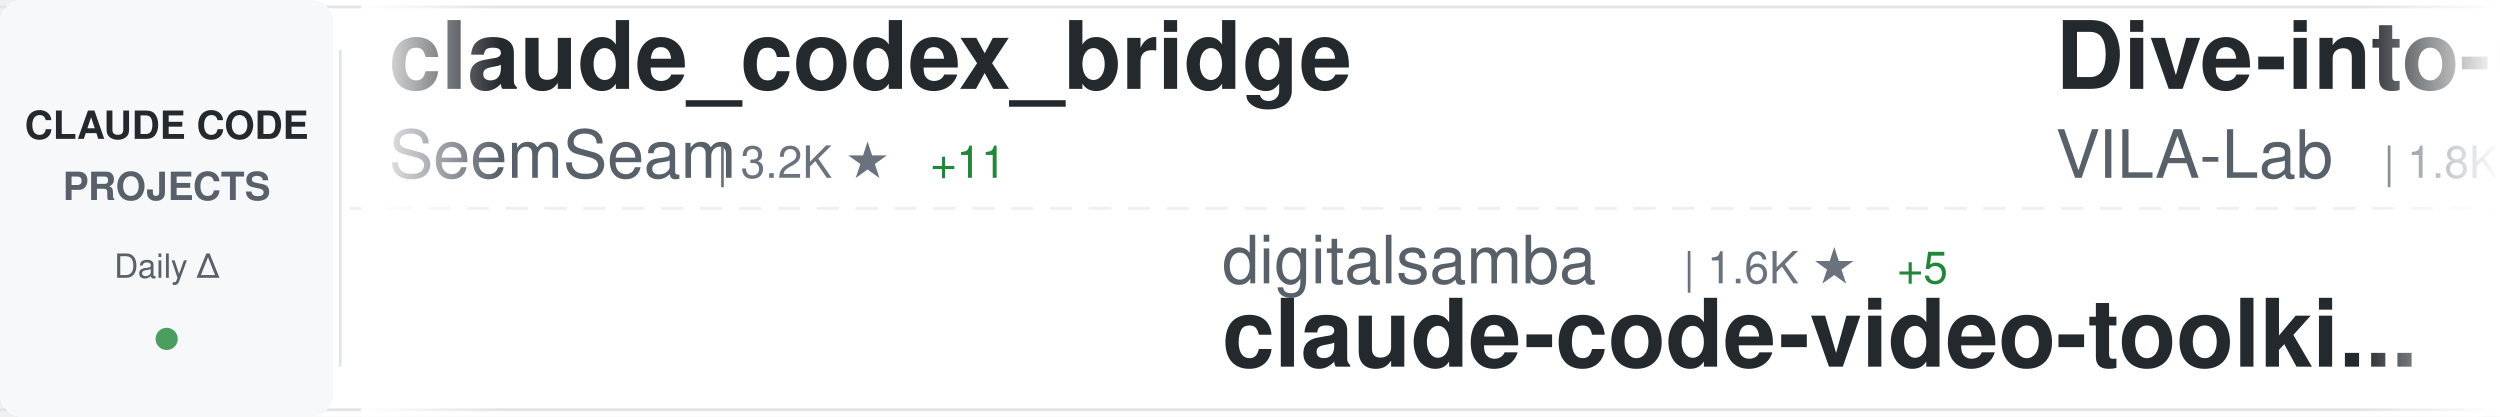
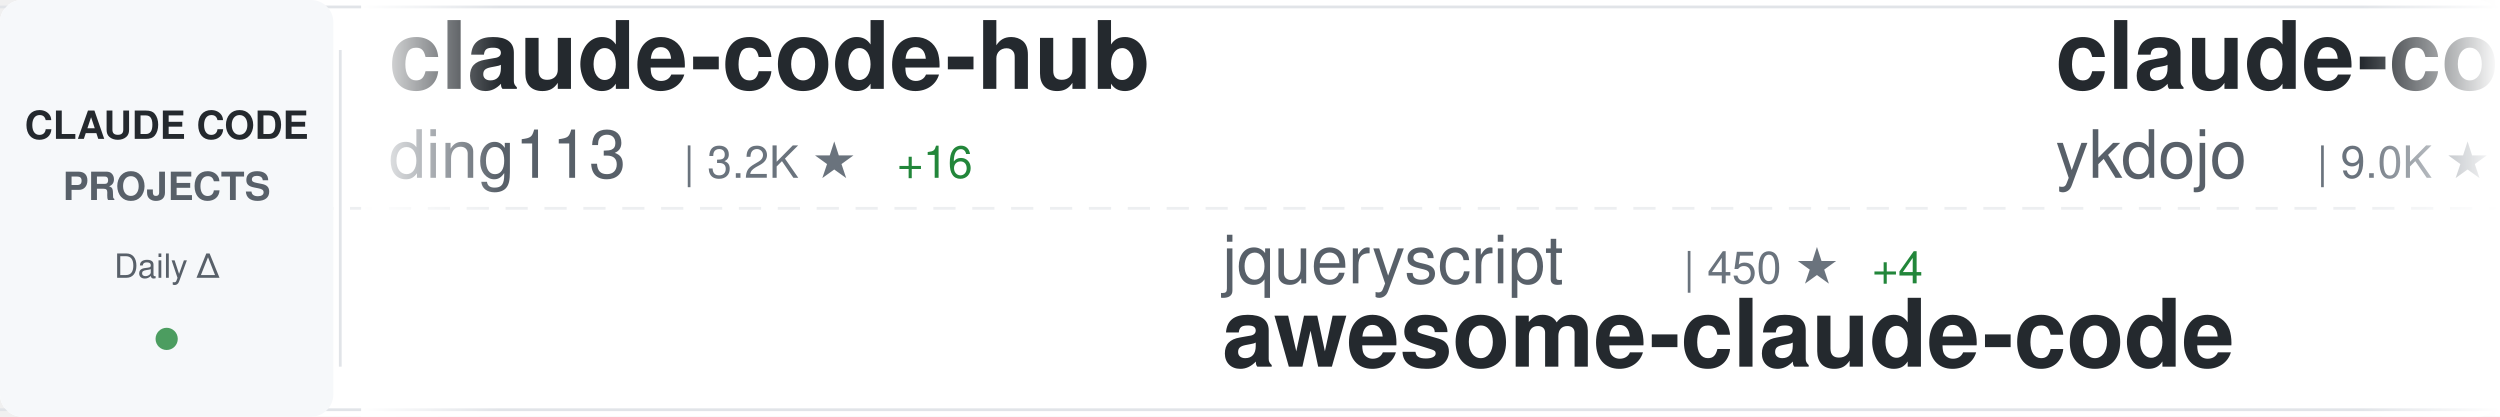
<svg xmlns="http://www.w3.org/2000/svg" width="900" height="150">
  <defs>
    <linearGradient id="awesomeLeftFade" x1="0%" y1="0%" x2="100%" y2="0%">
      <stop offset="0%" style="stop-color:#ffffff;stop-opacity:1" />
      <stop offset="100%" style="stop-color:#ffffff;stop-opacity:0" />
    </linearGradient>
    <linearGradient id="awesomeRightFade" x1="0%" y1="0%" x2="100%" y2="0%">
      <stop offset="0%" style="stop-color:#ffffff;stop-opacity:0" />
      <stop offset="100%" style="stop-color:#ffffff;stop-opacity:1" />
    </linearGradient>
  </defs>
  <rect width="900" height="150" fill="#ffffff" rx="8" />
  <rect x="0" y="2" width="900" height="1" fill="#e1e4e8" />
  <rect x="0" y="147" width="900" height="1" fill="#e1e4e8" />
  <line x1="0" y1="75" x2="900" y2="75" stroke="#e1e4e8" stroke-width="1" stroke-dasharray="8 6" opacity="0.6" />
  <rect x="0" y="0" width="120" height="150" fill="#f6f8fa" rx="8" />
  <text x="60" y="50" font-family="-apple-system, BlinkMacSystemFont, 'Segoe UI', Helvetica, Arial, sans-serif" font-size="14" font-weight="600" fill="#24292e" text-anchor="middle">CLAUDE CODE</text>
  <text x="60" y="72" font-family="-apple-system, BlinkMacSystemFont, 'Segoe UI', Helvetica, Arial, sans-serif" font-size="14" font-weight="600" fill="#586069" text-anchor="middle">PROJECTS</text>
  <text x="60" y="100" font-family="-apple-system, BlinkMacSystemFont, 'Segoe UI', Helvetica, Arial, sans-serif" font-size="12" font-weight="500" fill="#586069" text-anchor="middle">Daily Δ</text>
  <circle cx="60" cy="122" r="4" fill="#22863a" opacity="0.8" />
  <rect x="122" y="18" width="1" height="114" fill="#e1e4e8" />
  <clipPath id="awesomeTickerClip">
    <rect x="130" y="0" width="770" height="150" />
  </clipPath>
  <g clip-path="url(#awesomeTickerClip)">
    <g id="awesomeTickerItems">
      <animateTransform attributeName="transform" attributeType="XML" type="translate" from="0 0" to="-3000 0" dur="54s" repeatCount="indefinite" />
      <g transform="translate(0, 0)">
-         <text x="140" y="32" font-family="-apple-system, BlinkMacSystemFont, 'Segoe UI', Helvetica, Arial, sans-serif" font-size="34" font-weight="600" fill="#24292e">claude_codex_bridge</text>
-         <text x="140" y="64" font-family="-apple-system, BlinkMacSystemFont, 'Segoe UI', Helvetica, Arial, sans-serif" font-size="24" font-weight="400" fill="#586069">SeemSeam</text>
-         <text x="258" y="64" font-family="-apple-system, BlinkMacSystemFont, 'Segoe UI', Helvetica, Arial, sans-serif" font-size="16" font-weight="500" fill="#6a737d">| 3.2K ★</text>
-         <text x="335" y="64" font-family="-apple-system, BlinkMacSystemFont, 'Segoe UI', Helvetica, Arial, sans-serif" font-size="16" font-weight="500" fill="#22863a"> +11</text>
+         <text x="140" y="32" font-family="-apple-system, BlinkMacSystemFont, 'Segoe UI', Helvetica, Arial, sans-serif" font-size="34" font-weight="600" fill="#24292e">claude-code-hub</text>
+         <text x="140" y="64" font-family="-apple-system, BlinkMacSystemFont, 'Segoe UI', Helvetica, Arial, sans-serif" font-size="24" font-weight="400" fill="#586069">ding113</text>
+         <text x="246" y="64" font-family="-apple-system, BlinkMacSystemFont, 'Segoe UI', Helvetica, Arial, sans-serif" font-size="16" font-weight="500" fill="#6a737d">| 3.2K ★</text>
+         <text x="323" y="64" font-family="-apple-system, BlinkMacSystemFont, 'Segoe UI', Helvetica, Arial, sans-serif" font-size="16" font-weight="500" fill="#22863a"> +16</text>
      </g>
      <g transform="translate(300, 0)">
-         <text x="140" y="102" font-family="-apple-system, BlinkMacSystemFont, 'Segoe UI', Helvetica, Arial, sans-serif" font-size="24" font-weight="400" fill="#586069">digitalsamba</text>
-         <text x="306" y="102" font-family="-apple-system, BlinkMacSystemFont, 'Segoe UI', Helvetica, Arial, sans-serif" font-size="16" font-weight="500" fill="#6a737d">| 1.6K ★</text>
-         <text x="383" y="102" font-family="-apple-system, BlinkMacSystemFont, 'Segoe UI', Helvetica, Arial, sans-serif" font-size="16" font-weight="500" fill="#22863a"> +5</text>
-         <text x="140" y="132" font-family="-apple-system, BlinkMacSystemFont, 'Segoe UI', Helvetica, Arial, sans-serif" font-size="34" font-weight="600" fill="#24292e">claude-code-video-toolki...</text>
+         <text x="140" y="102" font-family="-apple-system, BlinkMacSystemFont, 'Segoe UI', Helvetica, Arial, sans-serif" font-size="24" font-weight="400" fill="#586069">jqueryscript</text>
+         <text x="306" y="102" font-family="-apple-system, BlinkMacSystemFont, 'Segoe UI', Helvetica, Arial, sans-serif" font-size="16" font-weight="500" fill="#6a737d">| 450 ★</text>
+         <text x="374" y="102" font-family="-apple-system, BlinkMacSystemFont, 'Segoe UI', Helvetica, Arial, sans-serif" font-size="16" font-weight="500" fill="#22863a"> +4</text>
+         <text x="140" y="132" font-family="-apple-system, BlinkMacSystemFont, 'Segoe UI', Helvetica, Arial, sans-serif" font-size="34" font-weight="600" fill="#24292e">awesome-claude-code</text>
      </g>
      <g transform="translate(600, 0)">
-         <text x="140" y="32" font-family="-apple-system, BlinkMacSystemFont, 'Segoe UI', Helvetica, Arial, sans-serif" font-size="34" font-weight="600" fill="#24292e">Dive-into-Claude-Code</text>
-         <text x="140" y="64" font-family="-apple-system, BlinkMacSystemFont, 'Segoe UI', Helvetica, Arial, sans-serif" font-size="24" font-weight="400" fill="#586069">VILA-Lab</text>
-         <text x="258" y="64" font-family="-apple-system, BlinkMacSystemFont, 'Segoe UI', Helvetica, Arial, sans-serif" font-size="16" font-weight="500" fill="#6a737d">| 1.8K ★</text>
-         <text x="335" y="64" font-family="-apple-system, BlinkMacSystemFont, 'Segoe UI', Helvetica, Arial, sans-serif" font-size="16" font-weight="500" fill="#22863a"> +10</text>
+         <text x="140" y="32" font-family="-apple-system, BlinkMacSystemFont, 'Segoe UI', Helvetica, Arial, sans-serif" font-size="34" font-weight="600" fill="#24292e">claude-code-tips</text>
+         <text x="140" y="64" font-family="-apple-system, BlinkMacSystemFont, 'Segoe UI', Helvetica, Arial, sans-serif" font-size="24" font-weight="400" fill="#586069">ykdojo</text>
+         <text x="234" y="64" font-family="-apple-system, BlinkMacSystemFont, 'Segoe UI', Helvetica, Arial, sans-serif" font-size="16" font-weight="500" fill="#6a737d">| 9.0K ★</text>
+         <text x="311" y="64" font-family="-apple-system, BlinkMacSystemFont, 'Segoe UI', Helvetica, Arial, sans-serif" font-size="16" font-weight="500" fill="#22863a"> +10</text>
      </g>
      <g transform="translate(900, 0)">
-         <text x="140" y="102" font-family="-apple-system, BlinkMacSystemFont, 'Segoe UI', Helvetica, Arial, sans-serif" font-size="24" font-weight="400" fill="#586069">JrCx7scC</text>
-         <text x="258" y="102" font-family="-apple-system, BlinkMacSystemFont, 'Segoe UI', Helvetica, Arial, sans-serif" font-size="16" font-weight="500" fill="#6a737d">| 371 ★</text>
-         <text x="140" y="132" font-family="-apple-system, BlinkMacSystemFont, 'Segoe UI', Helvetica, Arial, sans-serif" font-size="34" font-weight="600" fill="#24292e">claude-code-source</text>
+         <text x="140" y="102" font-family="-apple-system, BlinkMacSystemFont, 'Segoe UI', Helvetica, Arial, sans-serif" font-size="24" font-weight="400" fill="#586069">lintsinghua</text>
+         <text x="294" y="102" font-family="-apple-system, BlinkMacSystemFont, 'Segoe UI', Helvetica, Arial, sans-serif" font-size="16" font-weight="500" fill="#6a737d">| 3.8K ★</text>
+         <text x="371" y="102" font-family="-apple-system, BlinkMacSystemFont, 'Segoe UI', Helvetica, Arial, sans-serif" font-size="16" font-weight="500" fill="#22863a"> +12</text>
+         <text x="140" y="132" font-family="-apple-system, BlinkMacSystemFont, 'Segoe UI', Helvetica, Arial, sans-serif" font-size="34" font-weight="600" fill="#24292e">claude-code-book</text>
      </g>
      <g transform="translate(1200, 0)">
-         <text x="140" y="32" font-family="-apple-system, BlinkMacSystemFont, 'Segoe UI', Helvetica, Arial, sans-serif" font-size="34" font-weight="600" fill="#24292e">claude-code-templates</text>
-         <text x="140" y="64" font-family="-apple-system, BlinkMacSystemFont, 'Segoe UI', Helvetica, Arial, sans-serif" font-size="24" font-weight="400" fill="#586069">davila7</text>
-         <text x="246" y="64" font-family="-apple-system, BlinkMacSystemFont, 'Segoe UI', Helvetica, Arial, sans-serif" font-size="16" font-weight="500" fill="#6a737d">| 28.4K ★</text>
-         <text x="332" y="64" font-family="-apple-system, BlinkMacSystemFont, 'Segoe UI', Helvetica, Arial, sans-serif" font-size="16" font-weight="500" fill="#22863a"> +20</text>
+         <text x="140" y="32" font-family="-apple-system, BlinkMacSystemFont, 'Segoe UI', Helvetica, Arial, sans-serif" font-size="34" font-weight="600" fill="#24292e">claude-code-infrastructu...</text>
+         <text x="140" y="64" font-family="-apple-system, BlinkMacSystemFont, 'Segoe UI', Helvetica, Arial, sans-serif" font-size="24" font-weight="400" fill="#586069">diet103</text>
+         <text x="246" y="64" font-family="-apple-system, BlinkMacSystemFont, 'Segoe UI', Helvetica, Arial, sans-serif" font-size="16" font-weight="500" fill="#6a737d">| 9.7K ★</text>
+         <text x="323" y="64" font-family="-apple-system, BlinkMacSystemFont, 'Segoe UI', Helvetica, Arial, sans-serif" font-size="16" font-weight="500" fill="#22863a"> +2</text>
      </g>
      <g transform="translate(1500, 0)">
-         <text x="140" y="102" font-family="-apple-system, BlinkMacSystemFont, 'Segoe UI', Helvetica, Arial, sans-serif" font-size="24" font-weight="400" fill="#586069">ChinaSiro</text>
+         <text x="140" y="102" font-family="-apple-system, BlinkMacSystemFont, 'Segoe UI', Helvetica, Arial, sans-serif" font-size="24" font-weight="400" fill="#586069">frankbria</text>
        <text x="270" y="102" font-family="-apple-system, BlinkMacSystemFont, 'Segoe UI', Helvetica, Arial, sans-serif" font-size="16" font-weight="500" fill="#6a737d">| 9.5K ★</text>
-         <text x="347" y="102" font-family="-apple-system, BlinkMacSystemFont, 'Segoe UI', Helvetica, Arial, sans-serif" font-size="16" font-weight="500" fill="#22863a"> +9</text>
-         <text x="140" y="132" font-family="-apple-system, BlinkMacSystemFont, 'Segoe UI', Helvetica, Arial, sans-serif" font-size="34" font-weight="600" fill="#24292e">claude-code-sourcemap</text>
+         <text x="347" y="102" font-family="-apple-system, BlinkMacSystemFont, 'Segoe UI', Helvetica, Arial, sans-serif" font-size="16" font-weight="500" fill="#22863a"> +6</text>
+         <text x="140" y="132" font-family="-apple-system, BlinkMacSystemFont, 'Segoe UI', Helvetica, Arial, sans-serif" font-size="34" font-weight="600" fill="#24292e">ralph-claude-code</text>
      </g>
      <g transform="translate(1800, 0)">
-         <text x="140" y="32" font-family="-apple-system, BlinkMacSystemFont, 'Segoe UI', Helvetica, Arial, sans-serif" font-size="34" font-weight="600" fill="#24292e">ClaudeCode</text>
-         <text x="140" y="64" font-family="-apple-system, BlinkMacSystemFont, 'Segoe UI', Helvetica, Arial, sans-serif" font-size="24" font-weight="400" fill="#586069">guanshan</text>
-         <text x="258" y="64" font-family="-apple-system, BlinkMacSystemFont, 'Segoe UI', Helvetica, Arial, sans-serif" font-size="16" font-weight="500" fill="#6a737d">| 61 ★</text>
+         <text x="140" y="32" font-family="-apple-system, BlinkMacSystemFont, 'Segoe UI', Helvetica, Arial, sans-serif" font-size="34" font-weight="600" fill="#24292e">claude-code-settings</text>
+         <text x="140" y="64" font-family="-apple-system, BlinkMacSystemFont, 'Segoe UI', Helvetica, Arial, sans-serif" font-size="24" font-weight="400" fill="#586069">feiskyer</text>
+         <text x="258" y="64" font-family="-apple-system, BlinkMacSystemFont, 'Segoe UI', Helvetica, Arial, sans-serif" font-size="16" font-weight="500" fill="#6a737d">| 1.6K ★</text>
+         <text x="335" y="64" font-family="-apple-system, BlinkMacSystemFont, 'Segoe UI', Helvetica, Arial, sans-serif" font-size="16" font-weight="500" fill="#22863a"> +2</text>
      </g>
      <g transform="translate(2100, 0)">
-         <text x="140" y="102" font-family="-apple-system, BlinkMacSystemFont, 'Segoe UI', Helvetica, Arial, sans-serif" font-size="24" font-weight="400" fill="#586069">shareAI-lab</text>
-         <text x="294" y="102" font-family="-apple-system, BlinkMacSystemFont, 'Segoe UI', Helvetica, Arial, sans-serif" font-size="16" font-weight="500" fill="#6a737d">| 69.4K ★</text>
-         <text x="380" y="102" font-family="-apple-system, BlinkMacSystemFont, 'Segoe UI', Helvetica, Arial, sans-serif" font-size="16" font-weight="500" fill="#22863a"> +242</text>
-         <text x="140" y="132" font-family="-apple-system, BlinkMacSystemFont, 'Segoe UI', Helvetica, Arial, sans-serif" font-size="34" font-weight="600" fill="#24292e">learn-claude-code</text>
+         <text x="140" y="102" font-family="-apple-system, BlinkMacSystemFont, 'Segoe UI', Helvetica, Arial, sans-serif" font-size="24" font-weight="400" fill="#586069">LING71671</text>
+         <text x="270" y="102" font-family="-apple-system, BlinkMacSystemFont, 'Segoe UI', Helvetica, Arial, sans-serif" font-size="16" font-weight="500" fill="#6a737d">| 905 ★</text>
+         <text x="338" y="102" font-family="-apple-system, BlinkMacSystemFont, 'Segoe UI', Helvetica, Arial, sans-serif" font-size="16" font-weight="500" fill="#22863a"> +2</text>
+         <text x="140" y="132" font-family="-apple-system, BlinkMacSystemFont, 'Segoe UI', Helvetica, Arial, sans-serif" font-size="34" font-weight="600" fill="#24292e">Open-ClaudeCode</text>
      </g>
      <g transform="translate(2400, 0)">
-         <text x="140" y="32" font-family="-apple-system, BlinkMacSystemFont, 'Segoe UI', Helvetica, Arial, sans-serif" font-size="34" font-weight="600" fill="#24292e">Claude-Code-Game-Studios</text>
-         <text x="140" y="64" font-family="-apple-system, BlinkMacSystemFont, 'Segoe UI', Helvetica, Arial, sans-serif" font-size="24" font-weight="400" fill="#586069">Donchitos</text>
-         <text x="270" y="64" font-family="-apple-system, BlinkMacSystemFont, 'Segoe UI', Helvetica, Arial, sans-serif" font-size="16" font-weight="500" fill="#6a737d">| 22.5K ★</text>
-         <text x="356" y="64" font-family="-apple-system, BlinkMacSystemFont, 'Segoe UI', Helvetica, Arial, sans-serif" font-size="16" font-weight="500" fill="#22863a"> +38</text>
+         <text x="140" y="32" font-family="-apple-system, BlinkMacSystemFont, 'Segoe UI', Helvetica, Arial, sans-serif" font-size="34" font-weight="600" fill="#24292e">skills</text>
+         <text x="140" y="64" font-family="-apple-system, BlinkMacSystemFont, 'Segoe UI', Helvetica, Arial, sans-serif" font-size="24" font-weight="400" fill="#586069">anthropics</text>
+         <text x="282" y="64" font-family="-apple-system, BlinkMacSystemFont, 'Segoe UI', Helvetica, Arial, sans-serif" font-size="16" font-weight="500" fill="#6a737d">| 157.2K ★</text>
+         <text x="377" y="64" font-family="-apple-system, BlinkMacSystemFont, 'Segoe UI', Helvetica, Arial, sans-serif" font-size="16" font-weight="500" fill="#22863a"> +359</text>
      </g>
      <g transform="translate(2700, 0)">
-         <text x="140" y="102" font-family="-apple-system, BlinkMacSystemFont, 'Segoe UI', Helvetica, Arial, sans-serif" font-size="24" font-weight="400" fill="#586069">andrew-kramer-inno</text>
-         <text x="378" y="102" font-family="-apple-system, BlinkMacSystemFont, 'Segoe UI', Helvetica, Arial, sans-serif" font-size="16" font-weight="500" fill="#6a737d">| 593 ★</text>
-         <text x="446" y="102" font-family="-apple-system, BlinkMacSystemFont, 'Segoe UI', Helvetica, Arial, sans-serif" font-size="16" font-weight="500" fill="#22863a"> +2</text>
-         <text x="140" y="132" font-family="-apple-system, BlinkMacSystemFont, 'Segoe UI', Helvetica, Arial, sans-serif" font-size="34" font-weight="600" fill="#24292e">claude-code-source-build</text>
+         <text x="140" y="102" font-family="-apple-system, BlinkMacSystemFont, 'Segoe UI', Helvetica, Arial, sans-serif" font-size="24" font-weight="400" fill="#586069">repowise-dev</text>
+         <text x="306" y="102" font-family="-apple-system, BlinkMacSystemFont, 'Segoe UI', Helvetica, Arial, sans-serif" font-size="16" font-weight="500" fill="#6a737d">| 1.1K ★</text>
+         <text x="383" y="102" font-family="-apple-system, BlinkMacSystemFont, 'Segoe UI', Helvetica, Arial, sans-serif" font-size="16" font-weight="500" fill="#22863a"> +1</text>
+         <text x="140" y="132" font-family="-apple-system, BlinkMacSystemFont, 'Segoe UI', Helvetica, Arial, sans-serif" font-size="34" font-weight="600" fill="#24292e">claude-code-prompts</text>
      </g>
      <g transform="translate(3000, 0)">
-         <text x="140" y="32" font-family="-apple-system, BlinkMacSystemFont, 'Segoe UI', Helvetica, Arial, sans-serif" font-size="34" font-weight="600" fill="#24292e">claude_codex_bridge</text>
-         <text x="140" y="64" font-family="-apple-system, BlinkMacSystemFont, 'Segoe UI', Helvetica, Arial, sans-serif" font-size="24" font-weight="400" fill="#586069">SeemSeam</text>
-         <text x="258" y="64" font-family="-apple-system, BlinkMacSystemFont, 'Segoe UI', Helvetica, Arial, sans-serif" font-size="16" font-weight="500" fill="#6a737d">| 3.2K ★</text>
-         <text x="335" y="64" font-family="-apple-system, BlinkMacSystemFont, 'Segoe UI', Helvetica, Arial, sans-serif" font-size="16" font-weight="500" fill="#22863a"> +11</text>
+         <text x="140" y="32" font-family="-apple-system, BlinkMacSystemFont, 'Segoe UI', Helvetica, Arial, sans-serif" font-size="34" font-weight="600" fill="#24292e">claude-code-hub</text>
+         <text x="140" y="64" font-family="-apple-system, BlinkMacSystemFont, 'Segoe UI', Helvetica, Arial, sans-serif" font-size="24" font-weight="400" fill="#586069">ding113</text>
+         <text x="246" y="64" font-family="-apple-system, BlinkMacSystemFont, 'Segoe UI', Helvetica, Arial, sans-serif" font-size="16" font-weight="500" fill="#6a737d">| 3.2K ★</text>
+         <text x="323" y="64" font-family="-apple-system, BlinkMacSystemFont, 'Segoe UI', Helvetica, Arial, sans-serif" font-size="16" font-weight="500" fill="#22863a"> +16</text>
      </g>
      <g transform="translate(3300, 0)">
-         <text x="140" y="102" font-family="-apple-system, BlinkMacSystemFont, 'Segoe UI', Helvetica, Arial, sans-serif" font-size="24" font-weight="400" fill="#586069">digitalsamba</text>
-         <text x="306" y="102" font-family="-apple-system, BlinkMacSystemFont, 'Segoe UI', Helvetica, Arial, sans-serif" font-size="16" font-weight="500" fill="#6a737d">| 1.6K ★</text>
-         <text x="383" y="102" font-family="-apple-system, BlinkMacSystemFont, 'Segoe UI', Helvetica, Arial, sans-serif" font-size="16" font-weight="500" fill="#22863a"> +5</text>
-         <text x="140" y="132" font-family="-apple-system, BlinkMacSystemFont, 'Segoe UI', Helvetica, Arial, sans-serif" font-size="34" font-weight="600" fill="#24292e">claude-code-video-toolki...</text>
+         <text x="140" y="102" font-family="-apple-system, BlinkMacSystemFont, 'Segoe UI', Helvetica, Arial, sans-serif" font-size="24" font-weight="400" fill="#586069">jqueryscript</text>
+         <text x="306" y="102" font-family="-apple-system, BlinkMacSystemFont, 'Segoe UI', Helvetica, Arial, sans-serif" font-size="16" font-weight="500" fill="#6a737d">| 450 ★</text>
+         <text x="374" y="102" font-family="-apple-system, BlinkMacSystemFont, 'Segoe UI', Helvetica, Arial, sans-serif" font-size="16" font-weight="500" fill="#22863a"> +4</text>
+         <text x="140" y="132" font-family="-apple-system, BlinkMacSystemFont, 'Segoe UI', Helvetica, Arial, sans-serif" font-size="34" font-weight="600" fill="#24292e">awesome-claude-code</text>
      </g>
      <g transform="translate(3600, 0)">
-         <text x="140" y="32" font-family="-apple-system, BlinkMacSystemFont, 'Segoe UI', Helvetica, Arial, sans-serif" font-size="34" font-weight="600" fill="#24292e">Dive-into-Claude-Code</text>
-         <text x="140" y="64" font-family="-apple-system, BlinkMacSystemFont, 'Segoe UI', Helvetica, Arial, sans-serif" font-size="24" font-weight="400" fill="#586069">VILA-Lab</text>
-         <text x="258" y="64" font-family="-apple-system, BlinkMacSystemFont, 'Segoe UI', Helvetica, Arial, sans-serif" font-size="16" font-weight="500" fill="#6a737d">| 1.8K ★</text>
-         <text x="335" y="64" font-family="-apple-system, BlinkMacSystemFont, 'Segoe UI', Helvetica, Arial, sans-serif" font-size="16" font-weight="500" fill="#22863a"> +10</text>
+         <text x="140" y="32" font-family="-apple-system, BlinkMacSystemFont, 'Segoe UI', Helvetica, Arial, sans-serif" font-size="34" font-weight="600" fill="#24292e">claude-code-tips</text>
+         <text x="140" y="64" font-family="-apple-system, BlinkMacSystemFont, 'Segoe UI', Helvetica, Arial, sans-serif" font-size="24" font-weight="400" fill="#586069">ykdojo</text>
+         <text x="234" y="64" font-family="-apple-system, BlinkMacSystemFont, 'Segoe UI', Helvetica, Arial, sans-serif" font-size="16" font-weight="500" fill="#6a737d">| 9.0K ★</text>
+         <text x="311" y="64" font-family="-apple-system, BlinkMacSystemFont, 'Segoe UI', Helvetica, Arial, sans-serif" font-size="16" font-weight="500" fill="#22863a"> +10</text>
      </g>
      <g transform="translate(3900, 0)">
-         <text x="140" y="102" font-family="-apple-system, BlinkMacSystemFont, 'Segoe UI', Helvetica, Arial, sans-serif" font-size="24" font-weight="400" fill="#586069">JrCx7scC</text>
-         <text x="258" y="102" font-family="-apple-system, BlinkMacSystemFont, 'Segoe UI', Helvetica, Arial, sans-serif" font-size="16" font-weight="500" fill="#6a737d">| 371 ★</text>
-         <text x="140" y="132" font-family="-apple-system, BlinkMacSystemFont, 'Segoe UI', Helvetica, Arial, sans-serif" font-size="34" font-weight="600" fill="#24292e">claude-code-source</text>
+         <text x="140" y="102" font-family="-apple-system, BlinkMacSystemFont, 'Segoe UI', Helvetica, Arial, sans-serif" font-size="24" font-weight="400" fill="#586069">lintsinghua</text>
+         <text x="294" y="102" font-family="-apple-system, BlinkMacSystemFont, 'Segoe UI', Helvetica, Arial, sans-serif" font-size="16" font-weight="500" fill="#6a737d">| 3.8K ★</text>
+         <text x="371" y="102" font-family="-apple-system, BlinkMacSystemFont, 'Segoe UI', Helvetica, Arial, sans-serif" font-size="16" font-weight="500" fill="#22863a"> +12</text>
+         <text x="140" y="132" font-family="-apple-system, BlinkMacSystemFont, 'Segoe UI', Helvetica, Arial, sans-serif" font-size="34" font-weight="600" fill="#24292e">claude-code-book</text>
      </g>
    </g>
  </g>
  <rect x="130" y="0" width="50" height="150" fill="url(#awesomeLeftFade)" />
  <rect x="850" y="0" width="50" height="150" fill="url(#awesomeRightFade)" />
</svg>
